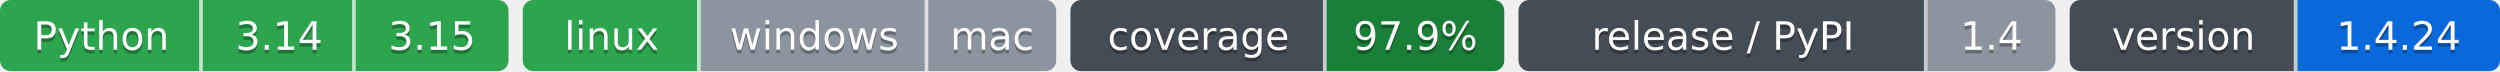
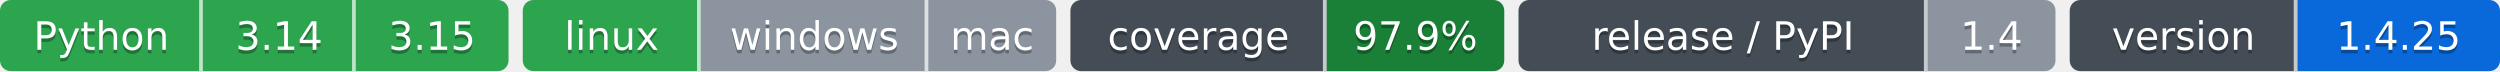
- <svg xmlns="http://www.w3.org/2000/svg" width="703" height="20" role="img" aria-label="Python: CI пройден; 3.14: CI пройден; 3.15: CI пройден; linux: CI пройден; windows: проверка не проводилась; mac: проверка не проводилась; 97.9%: покрытие 97.9%; 1.4: выпуск v1.4.0, на PyPI не публикуется; 1.4.24: версия 1.4.24">
-   <clipPath id="z29da39a20">
+ <svg xmlns="http://www.w3.org/2000/svg" width="703" height="20" role="img" aria-label="Python: CI пройден; 3.14: CI пройден; 3.15: CI пройден; linux: CI пройден; windows: проверка не проводилась; mac: проверка не проводилась; 97.9%: покрытие 97.9%; 1.4: выпуск v1.4.0, на PyPI не публикуется; 1.4.25: версия 1.4.25">
+   <clipPath id="zb219d0270">
    <rect width="143" height="20" rx="3" x="0" />
  </clipPath>
-   <clipPath id="z29da39a21">
+   <clipPath id="zb219d0271">
    <rect width="150" height="20" rx="3" x="147" />
  </clipPath>
-   <clipPath id="z29da39a22">
+   <clipPath id="zb219d0272">
    <rect width="122" height="20" rx="3" x="301" />
  </clipPath>
-   <clipPath id="z29da39a23">
+   <clipPath id="zb219d0273">
    <rect width="151" height="20" rx="3" x="427" />
  </clipPath>
-   <clipPath id="z29da39a24">
+   <clipPath id="zb219d0274">
    <rect width="121" height="20" rx="3" x="582" />
  </clipPath>
  <g>
-     <rect x="0" width="57" height="20" fill="#2da44e" clip-path="url(#z29da39a20)" />
-     <rect x="57" width="43" height="20" fill="#2da44e" clip-path="url(#z29da39a20)" />
-     <rect x="100" width="43" height="20" fill="#2da44e" clip-path="url(#z29da39a20)" />
-     <rect x="147" width="50" height="20" fill="#2da44e" clip-path="url(#z29da39a21)" />
-     <rect x="197" width="64" height="20" fill="#8c959f" clip-path="url(#z29da39a21)" />
-     <rect x="261" width="36" height="20" fill="#8c959f" clip-path="url(#z29da39a21)" />
-     <rect x="301" width="72" height="20" fill="#444d56" clip-path="url(#z29da39a22)" />
-     <rect x="373" width="50" height="20" fill="#1a7f37" clip-path="url(#z29da39a22)" />
-     <rect x="427" width="115" height="20" fill="#444d56" clip-path="url(#z29da39a23)" />
-     <rect x="542" width="36" height="20" fill="#8c959f" clip-path="url(#z29da39a23)" />
-     <rect x="582" width="64" height="20" fill="#444d56" clip-path="url(#z29da39a24)" />
-     <rect x="646" width="57" height="20" fill="#0969da" clip-path="url(#z29da39a24)" />
+     <rect x="0" width="57" height="20" fill="#2da44e" clip-path="url(#zb219d0270)" />
+     <rect x="57" width="43" height="20" fill="#2da44e" clip-path="url(#zb219d0270)" />
+     <rect x="100" width="43" height="20" fill="#2da44e" clip-path="url(#zb219d0270)" />
+     <rect x="147" width="50" height="20" fill="#2da44e" clip-path="url(#zb219d0271)" />
+     <rect x="197" width="64" height="20" fill="#8c959f" clip-path="url(#zb219d0271)" />
+     <rect x="261" width="36" height="20" fill="#8c959f" clip-path="url(#zb219d0271)" />
+     <rect x="301" width="72" height="20" fill="#444d56" clip-path="url(#zb219d0272)" />
+     <rect x="373" width="50" height="20" fill="#1a7f37" clip-path="url(#zb219d0272)" />
+     <rect x="427" width="115" height="20" fill="#444d56" clip-path="url(#zb219d0273)" />
+     <rect x="542" width="36" height="20" fill="#8c959f" clip-path="url(#zb219d0273)" />
+     <rect x="582" width="64" height="20" fill="#444d56" clip-path="url(#zb219d0274)" />
+     <rect x="646" width="57" height="20" fill="#0969da" clip-path="url(#zb219d0274)" />
    <rect x="56" width="1" height="20" fill="#fff" fill-opacity=".7" />
    <rect x="99" width="1" height="20" fill="#fff" fill-opacity=".7" />
    <rect x="196" width="1" height="20" fill="#fff" fill-opacity=".7" />
    <rect x="260" width="1" height="20" fill="#fff" fill-opacity=".7" />
    <rect x="372" width="1" height="20" fill="#fff" fill-opacity=".7" />
    <rect x="541" width="1" height="20" fill="#fff" fill-opacity=".7" />
    <rect x="645" width="1" height="20" fill="#fff" fill-opacity=".7" />
  </g>
  <g fill="#fff" text-anchor="middle" font-family="Verdana,Geneva,DejaVu Sans,sans-serif" font-size="11">
    <text x="28.5" y="15" fill="#010101" fill-opacity=".3">Python</text>
    <text x="28.5" y="14">Python</text>
    <text x="78.5" y="15" fill="#010101" fill-opacity=".3">3.14</text>
    <text x="78.5" y="14">3.14</text>
    <text x="121.5" y="15" fill="#010101" fill-opacity=".3">3.15</text>
    <text x="121.5" y="14">3.15</text>
    <text x="172.0" y="15" fill="#010101" fill-opacity=".3">linux</text>
    <text x="172.0" y="14">linux</text>
    <text x="229.0" y="15" fill="#010101" fill-opacity=".3">windows</text>
    <text x="229.0" y="14">windows</text>
    <text x="279.0" y="15" fill="#010101" fill-opacity=".3">mac</text>
    <text x="279.0" y="14">mac</text>
    <text x="337.0" y="15" fill="#010101" fill-opacity=".3">coverage</text>
    <text x="337.0" y="14">coverage</text>
    <text x="398.0" y="15" fill="#010101" fill-opacity=".3">97.9%</text>
    <text x="398.0" y="14">97.9%</text>
    <text x="484.5" y="15" fill="#010101" fill-opacity=".3">release / PyPI</text>
    <text x="484.5" y="14">release / PyPI</text>
    <text x="560.0" y="15" fill="#010101" fill-opacity=".3">1.4</text>
    <text x="560.0" y="14">1.4</text>
    <text x="614.0" y="15" fill="#010101" fill-opacity=".3">version</text>
    <text x="614.0" y="14">version</text>
-     <text x="674.5" y="15" fill="#010101" fill-opacity=".3">1.4.24</text>
-     <text x="674.5" y="14">1.4.24</text>
+     <text x="674.5" y="15" fill="#010101" fill-opacity=".3">1.4.25</text>
+     <text x="674.5" y="14">1.4.25</text>
  </g>
</svg>
